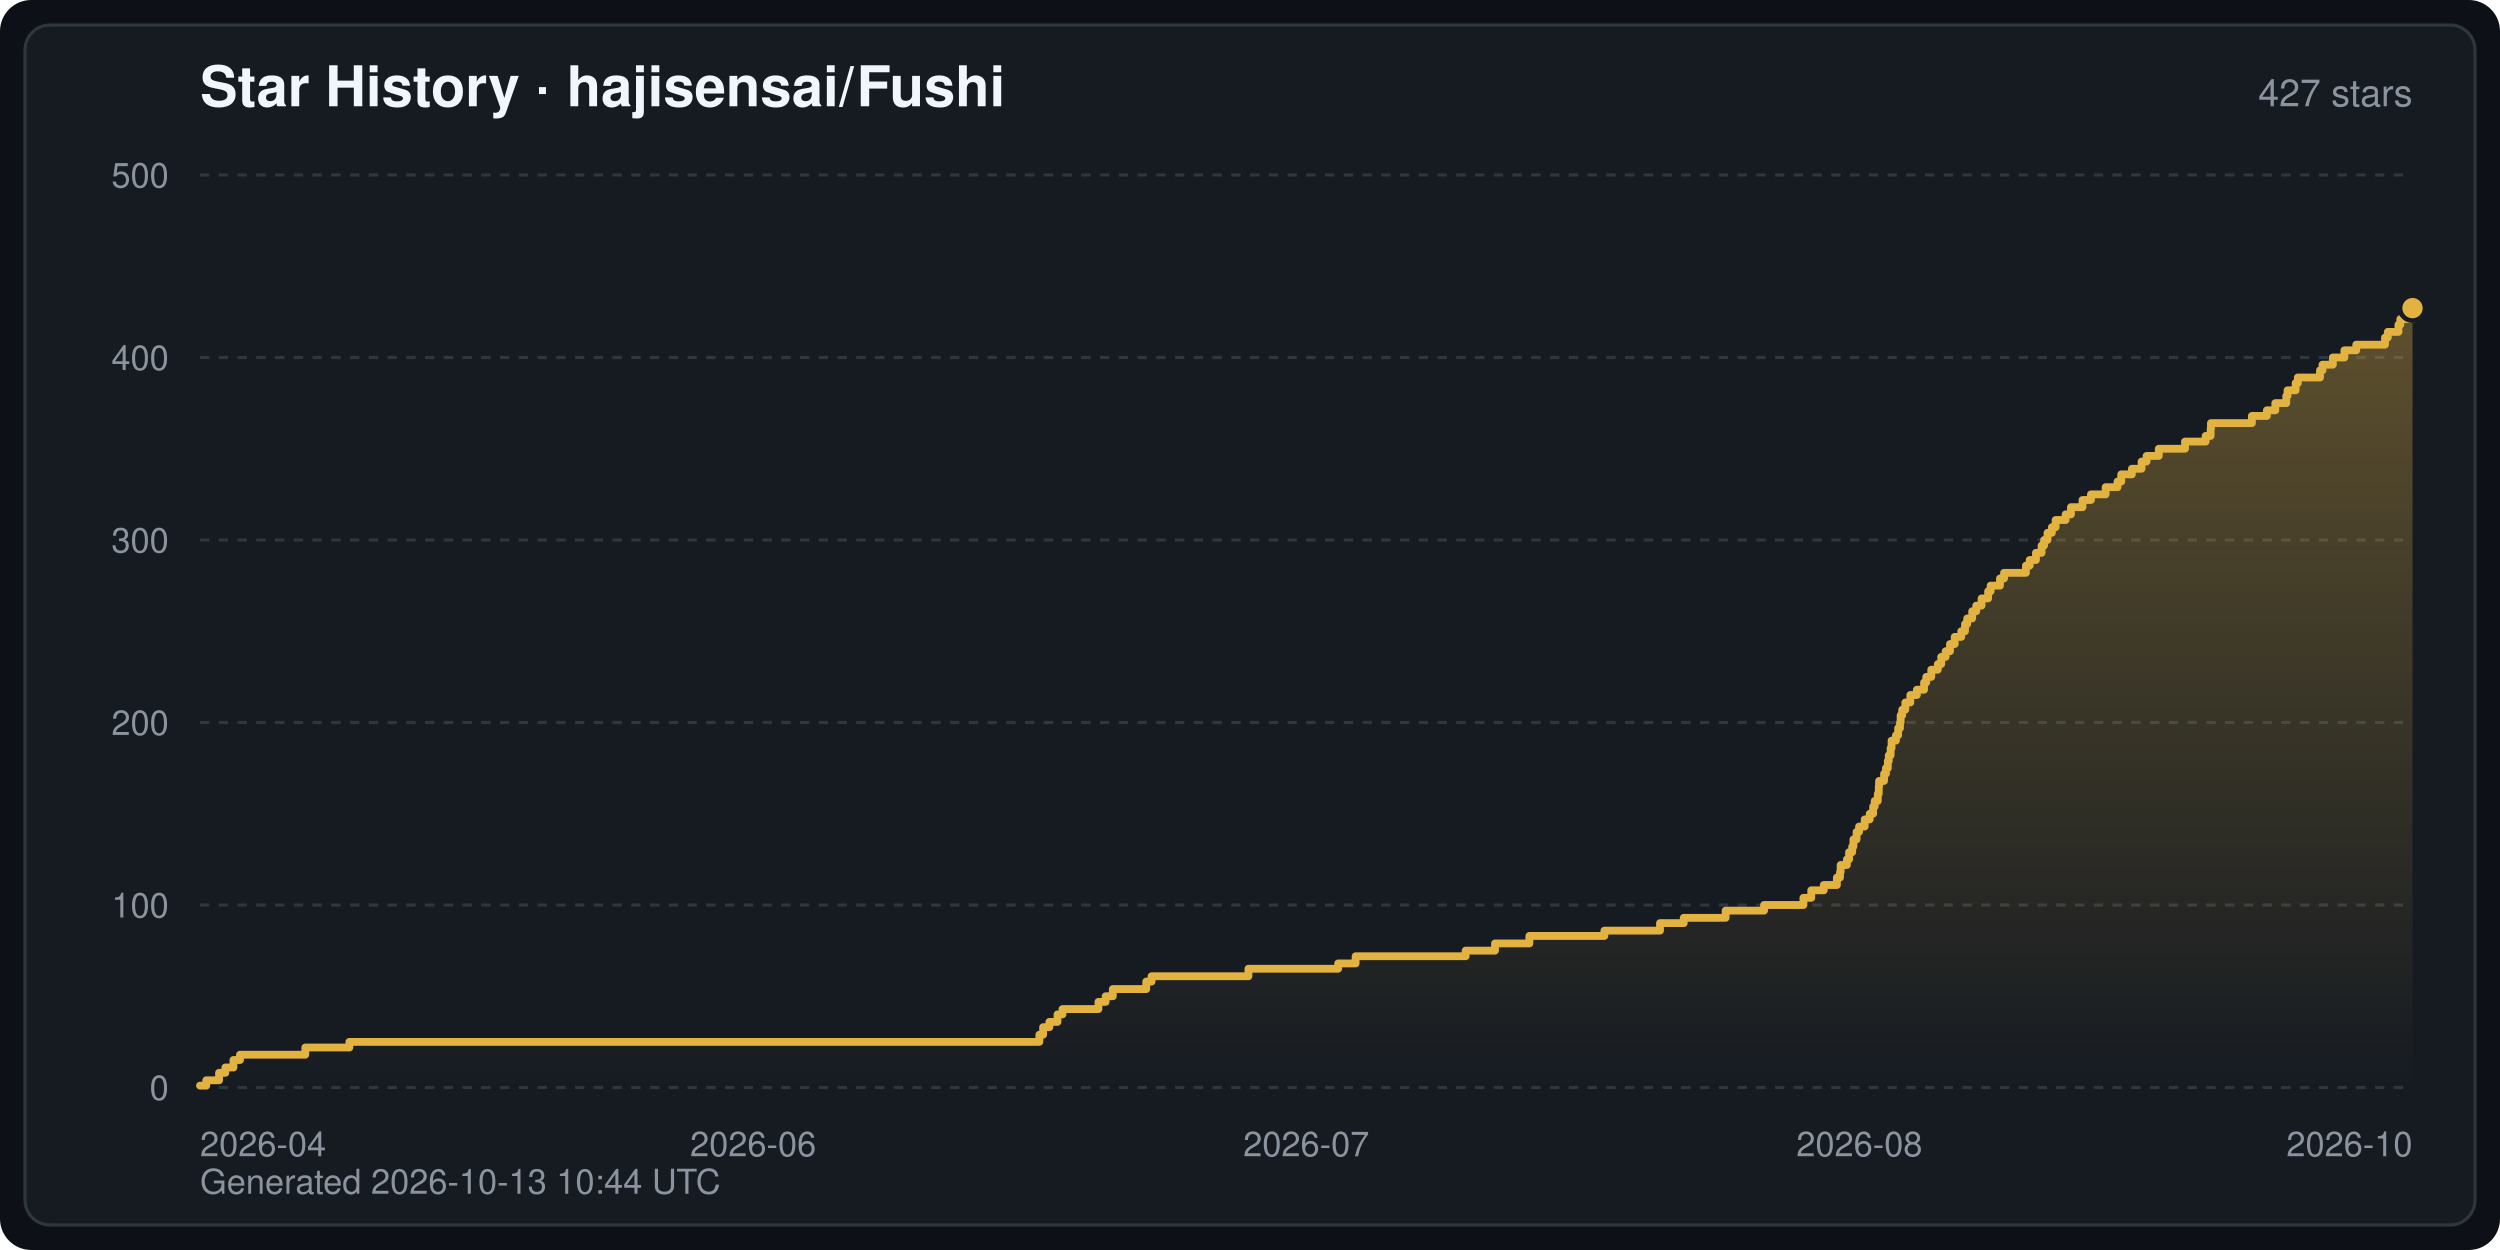
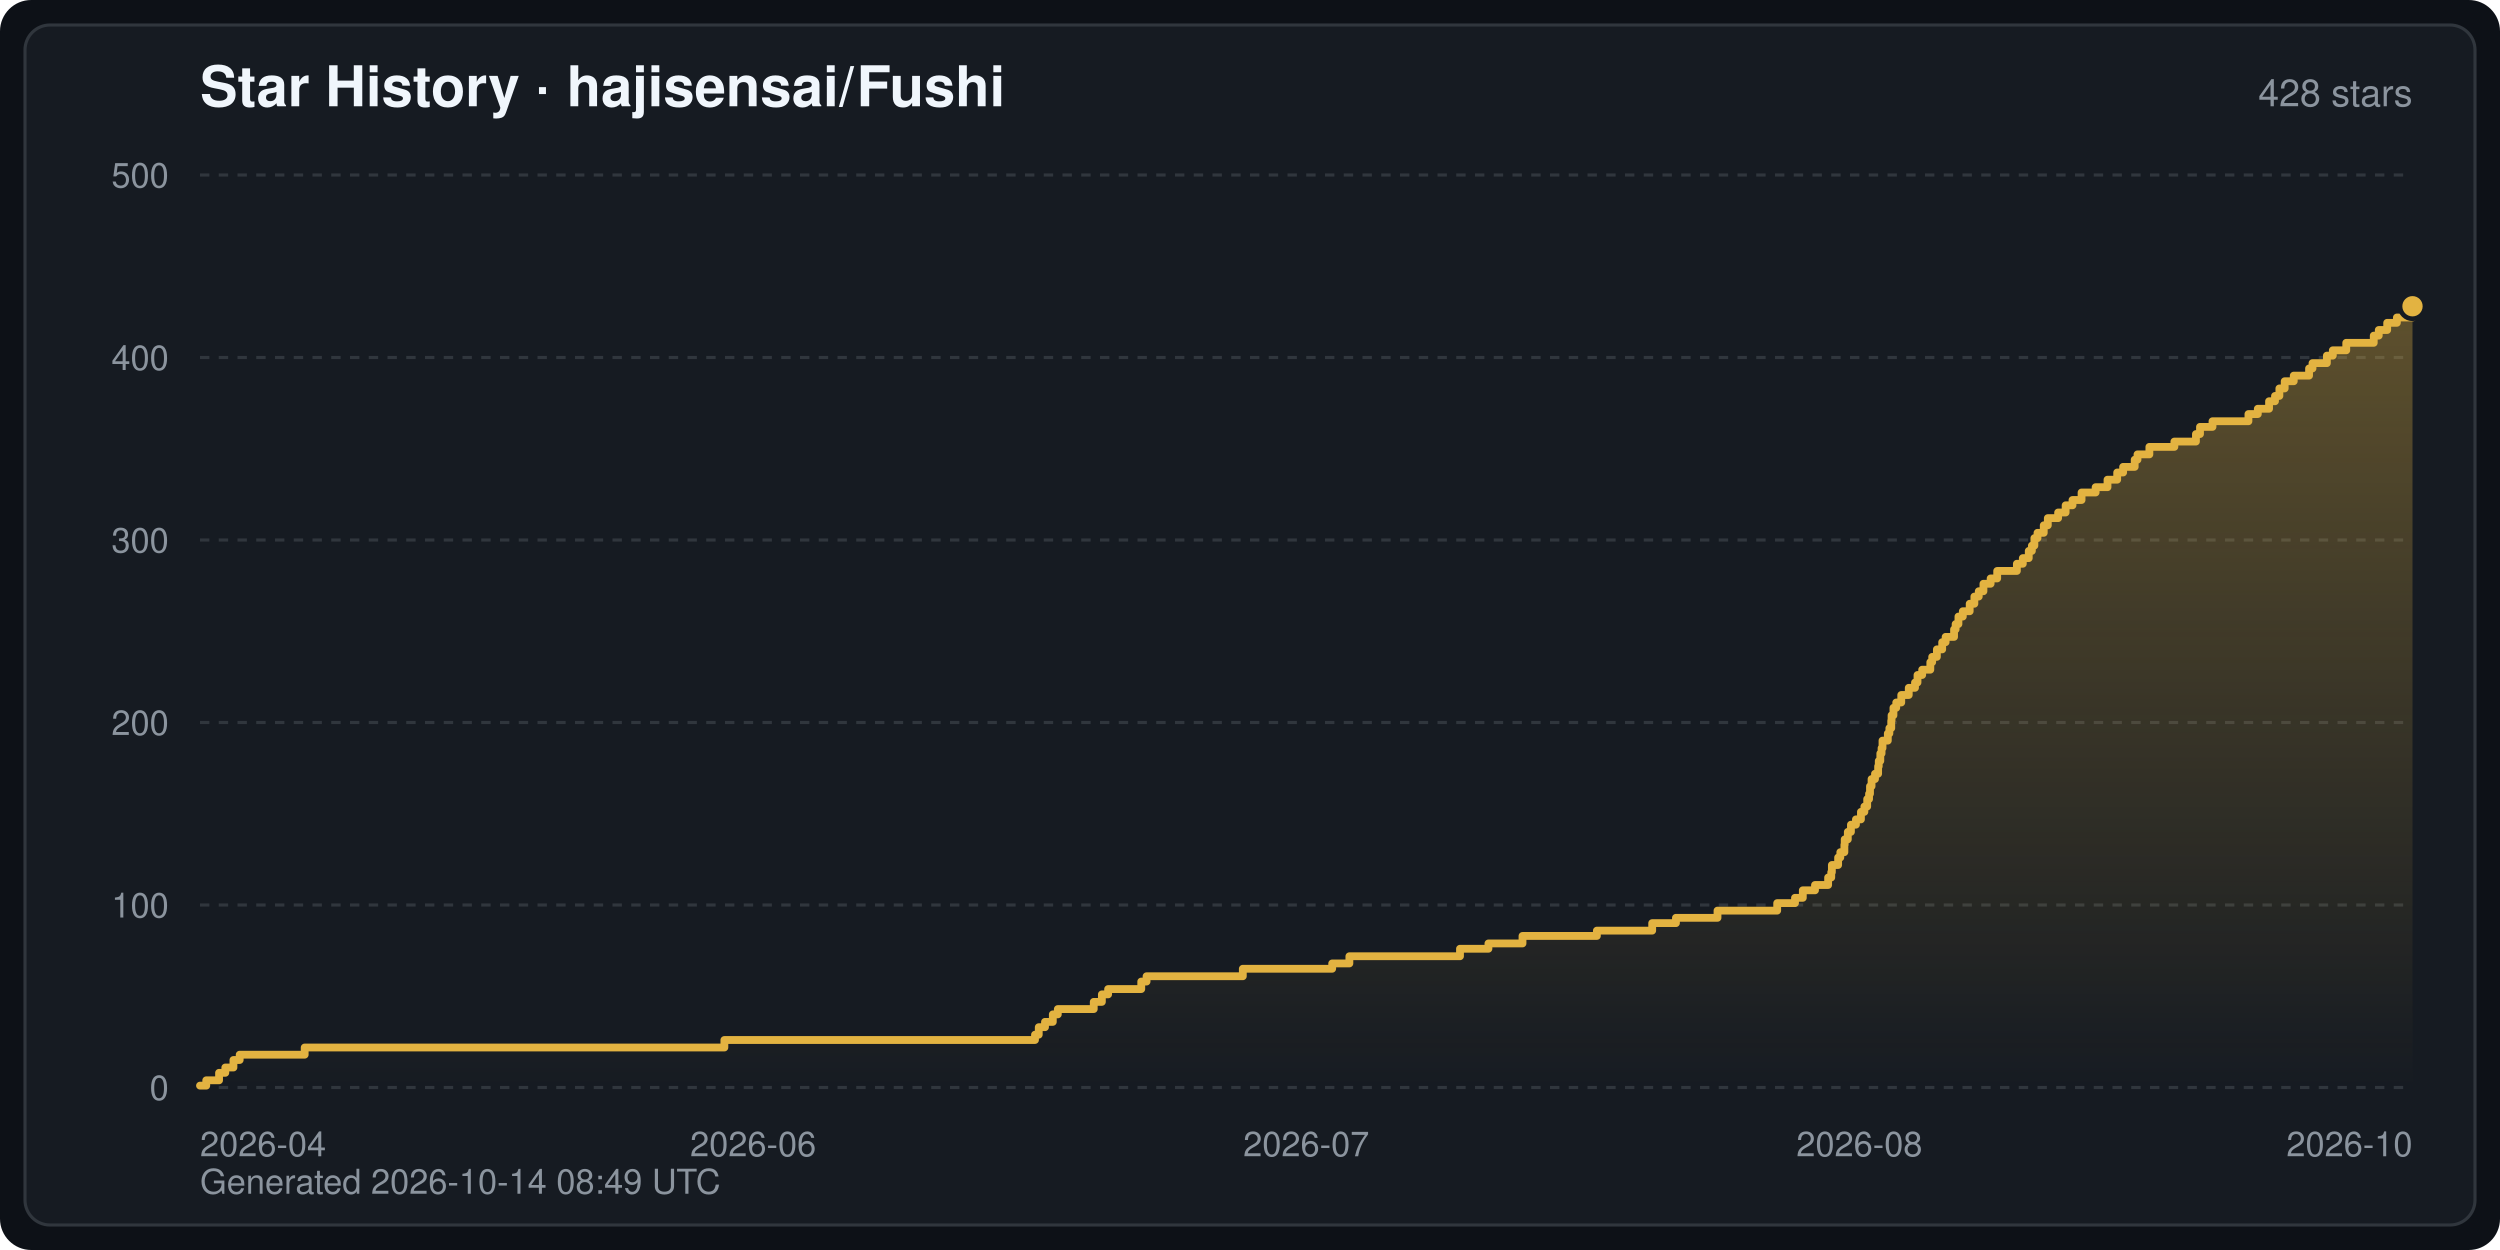
<svg xmlns="http://www.w3.org/2000/svg" width="800" height="400" viewBox="0 0 800 400" font-family="-apple-system,BlinkMacSystemFont,Segoe UI,Helvetica,Arial,sans-serif" role="img" aria-label="Star History · hajisensai/Fushi">
  <defs>
    <linearGradient id="starArea" x1="0" y1="0" x2="0" y2="1">
      <stop offset="0" stop-color="#e3b341" stop-opacity="0.35" />
      <stop offset="1" stop-color="#e3b341" stop-opacity="0" />
    </linearGradient>
  </defs>
  <rect width="800" height="400" rx="10" fill="#0d1117" />
  <rect x="8" y="8" width="784" height="384" rx="8" fill="#161b22" stroke="#30363d" stroke-width="1" />
  <text x="64" y="34" fill="#f0f6fc" font-size="18" font-weight="600">Star History · hajisensai/Fushi</text>
-   <text x="772" y="34" fill="#8b949e" font-size="12" text-anchor="end">427 stars</text>
+   <text x="772" y="34" fill="#8b949e" font-size="12" text-anchor="end">428 stars</text>
  <line x1="64" y1="348.0" x2="772" y2="348.0" stroke="#30363d" stroke-width="1" stroke-dasharray="3 3" />
  <text x="54" y="352.0" fill="#8b949e" font-size="11" text-anchor="end">0</text>
  <line x1="64" y1="289.6" x2="772" y2="289.6" stroke="#30363d" stroke-width="1" stroke-dasharray="3 3" />
  <text x="54" y="293.6" fill="#8b949e" font-size="11" text-anchor="end">100</text>
  <line x1="64" y1="231.2" x2="772" y2="231.2" stroke="#30363d" stroke-width="1" stroke-dasharray="3 3" />
  <text x="54" y="235.2" fill="#8b949e" font-size="11" text-anchor="end">200</text>
  <line x1="64" y1="172.8" x2="772" y2="172.8" stroke="#30363d" stroke-width="1" stroke-dasharray="3 3" />
  <text x="54" y="176.8" fill="#8b949e" font-size="11" text-anchor="end">300</text>
  <line x1="64" y1="114.4" x2="772" y2="114.4" stroke="#30363d" stroke-width="1" stroke-dasharray="3 3" />
  <text x="54" y="118.4" fill="#8b949e" font-size="11" text-anchor="end">400</text>
  <line x1="64" y1="56.0" x2="772" y2="56.0" stroke="#30363d" stroke-width="1" stroke-dasharray="3 3" />
  <text x="54" y="60.0" fill="#8b949e" font-size="11" text-anchor="end">500</text>
  <text x="64.0" y="370.0" fill="#8b949e" font-size="11" text-anchor="start">2026-04</text>
  <text x="241.0" y="370.0" fill="#8b949e" font-size="11" text-anchor="middle">2026-06</text>
  <text x="418.0" y="370.0" fill="#8b949e" font-size="11" text-anchor="middle">2026-07</text>
  <text x="595.0" y="370.0" fill="#8b949e" font-size="11" text-anchor="middle">2026-08</text>
  <text x="772.0" y="370.0" fill="#8b949e" font-size="11" text-anchor="end">2026-10</text>
-   <path d="M64.0,348.0 L64.0,347.4 L66.0,347.4 L66.0,345.7 L70.1,345.7 L70.1,343.3 L72.1,343.3 L72.1,341.6 L74.7,341.6 L74.7,339.2 L76.8,339.2 L76.8,337.5 L97.7,337.5 L97.7,335.2 L111.8,335.2 L111.8,333.4 L332.6,333.4 L332.6,331.1 L333.8,331.1 L333.8,328.7 L335.8,328.7 L335.8,327.0 L338.4,327.0 L338.4,324.6 L340.0,324.6 L340.0,322.9 L351.5,322.9 L351.5,320.6 L353.8,320.6 L353.8,318.8 L356.1,318.8 L356.1,316.5 L366.8,316.5 L366.8,314.1 L368.5,314.1 L368.5,312.4 L399.5,312.4 L399.5,310.0 L428.2,310.0 L428.2,308.3 L433.8,308.3 L433.8,306.0 L469.0,306.0 L469.0,304.2 L478.4,304.2 L478.4,301.9 L489.4,301.9 L489.4,299.5 L513.4,299.5 L513.4,297.8 L531.2,297.8 L531.2,295.4 L538.8,295.4 L538.8,293.7 L552.2,293.7 L552.2,291.4 L564.5,291.4 L564.5,289.6 L577.1,289.6 L577.1,287.3 L579.6,287.3 L579.6,284.9 L583.6,284.9 L583.6,283.2 L587.8,283.2 L587.8,280.8 L588.8,280.8 L588.8,279.1 L589.0,279.1 L589.0,276.8 L591.0,276.8 L591.0,275.0 L591.7,275.0 L591.7,272.7 L592.7,272.7 L592.7,270.9 L593.1,270.9 L593.1,268.6 L594.1,268.6 L594.1,266.2 L594.9,266.2 L594.9,264.5 L596.7,264.5 L596.7,262.2 L598.3,262.2 L598.3,260.4 L599.4,260.4 L599.4,258.1 L599.9,258.1 L599.9,256.3 L600.9,256.3 L600.9,254.0 L601.2,254.0 L601.2,251.6 L601.3,251.6 L601.3,249.9 L602.9,249.9 L602.9,247.6 L603.5,247.6 L603.5,245.8 L604.1,245.8 L604.1,243.5 L604.4,243.5 L604.4,241.7 L605.0,241.7 L605.0,239.4 L605.3,239.4 L605.3,237.0 L606.7,237.0 L606.7,235.3 L607.4,235.3 L607.4,233.0 L608.0,233.0 L608.0,231.2 L608.2,231.2 L608.2,228.9 L608.7,228.9 L608.7,227.1 L609.7,227.1 L609.7,224.8 L611.3,224.8 L611.3,222.4 L613.4,222.4 L613.4,220.7 L615.7,220.7 L615.7,218.4 L616.4,218.4 L616.4,216.6 L618.0,216.6 L618.0,214.3 L620.1,214.3 L620.1,212.5 L621.2,212.5 L621.2,210.2 L622.6,210.2 L622.6,208.4 L624.0,208.4 L624.0,206.1 L625.5,206.1 L625.5,203.8 L627.6,203.8 L627.6,202.0 L628.8,202.0 L628.8,199.7 L629.5,199.7 L629.5,197.9 L631.1,197.9 L631.1,195.6 L632.4,195.6 L632.4,193.8 L634.1,193.8 L634.1,191.5 L636.2,191.5 L636.2,189.2 L637.0,189.2 L637.0,187.4 L640.0,187.4 L640.0,185.1 L641.3,185.1 L641.3,183.3 L648.3,183.3 L648.3,181.0 L649.5,181.0 L649.5,179.2 L651.5,179.2 L651.5,176.9 L653.3,176.9 L653.3,174.6 L654.1,174.6 L654.1,172.8 L655.2,172.8 L655.2,170.5 L656.6,170.5 L656.6,168.7 L657.8,168.7 L657.8,166.4 L661.0,166.4 L661.0,164.6 L662.7,164.6 L662.7,162.3 L666.4,162.3 L666.4,160.0 L669.1,160.0 L669.1,158.2 L673.8,158.2 L673.8,155.9 L677.6,155.9 L677.6,154.1 L678.8,154.1 L678.8,151.8 L682.2,151.8 L682.2,150.0 L685.3,150.0 L685.3,147.7 L686.9,147.7 L686.9,145.9 L690.8,145.9 L690.8,143.6 L699.2,143.6 L699.2,141.3 L705.8,141.3 L705.8,139.5 L707.4,139.5 L707.4,137.2 L707.5,137.2 L707.5,135.4 L720.6,135.4 L720.6,133.1 L725.4,133.1 L725.4,131.3 L728.1,131.3 L728.1,129.0 L731.6,129.0 L731.6,126.7 L732.0,126.7 L732.0,124.9 L734.6,124.9 L734.6,122.6 L735.3,122.6 L735.3,120.8 L742.4,120.8 L742.4,118.5 L743.2,118.5 L743.2,116.7 L746.5,116.7 L746.5,114.4 L750.2,114.4 L750.2,112.1 L754.0,112.1 L754.0,110.3 L763.2,110.3 L763.2,108.0 L764.1,108.0 L764.1,106.2 L767.5,106.2 L767.5,103.9 L768.1,103.9 L768.1,102.1 L772.0,102.1 L772.0,98.6 L772.0,348.0 Z" fill="url(#starArea)" />
-   <polyline points="64.0,347.4 66.0,347.4 66.0,345.7 70.1,345.7 70.1,343.3 72.1,343.3 72.1,341.6 74.7,341.6 74.7,339.2 76.8,339.2 76.8,337.5 97.7,337.5 97.7,335.2 111.8,335.2 111.8,333.4 332.6,333.4 332.6,331.1 333.8,331.1 333.8,328.7 335.8,328.7 335.8,327.0 338.4,327.0 338.4,324.6 340.0,324.6 340.0,322.9 351.5,322.9 351.5,320.6 353.8,320.6 353.8,318.8 356.1,318.8 356.1,316.5 366.8,316.5 366.8,314.1 368.5,314.1 368.5,312.4 399.5,312.4 399.5,310.0 428.2,310.0 428.2,308.3 433.8,308.3 433.8,306.0 469.0,306.0 469.0,304.2 478.4,304.2 478.4,301.9 489.4,301.9 489.4,299.5 513.4,299.5 513.4,297.8 531.2,297.8 531.2,295.4 538.8,295.4 538.8,293.7 552.2,293.7 552.2,291.4 564.5,291.4 564.5,289.6 577.1,289.6 577.1,287.3 579.6,287.3 579.6,284.9 583.6,284.9 583.6,283.2 587.8,283.2 587.8,280.8 588.8,280.8 588.8,279.1 589.0,279.1 589.0,276.8 591.0,276.8 591.0,275.0 591.7,275.0 591.7,272.7 592.7,272.7 592.7,270.9 593.1,270.9 593.1,268.6 594.1,268.6 594.1,266.2 594.9,266.2 594.9,264.5 596.7,264.5 596.7,262.2 598.3,262.2 598.3,260.4 599.4,260.4 599.4,258.1 599.9,258.1 599.9,256.3 600.9,256.3 600.9,254.0 601.2,254.0 601.2,251.6 601.3,251.6 601.3,249.9 602.9,249.9 602.9,247.6 603.5,247.6 603.5,245.8 604.1,245.8 604.1,243.5 604.4,243.5 604.4,241.7 605.0,241.7 605.0,239.4 605.3,239.4 605.3,237.0 606.7,237.0 606.7,235.3 607.4,235.3 607.4,233.0 608.0,233.0 608.0,231.2 608.2,231.2 608.2,228.9 608.7,228.9 608.7,227.1 609.7,227.1 609.7,224.8 611.3,224.8 611.3,222.4 613.4,222.4 613.4,220.7 615.7,220.7 615.7,218.4 616.4,218.4 616.4,216.6 618.0,216.6 618.0,214.3 620.1,214.3 620.1,212.5 621.2,212.5 621.2,210.2 622.6,210.2 622.6,208.4 624.0,208.4 624.0,206.1 625.5,206.1 625.5,203.8 627.6,203.8 627.6,202.0 628.8,202.0 628.8,199.7 629.5,199.7 629.5,197.9 631.1,197.9 631.1,195.6 632.4,195.6 632.4,193.8 634.1,193.8 634.1,191.5 636.2,191.5 636.2,189.2 637.0,189.2 637.0,187.4 640.0,187.4 640.0,185.1 641.3,185.1 641.3,183.3 648.3,183.3 648.3,181.0 649.5,181.0 649.5,179.2 651.5,179.2 651.5,176.9 653.3,176.9 653.3,174.6 654.1,174.6 654.1,172.8 655.2,172.8 655.2,170.5 656.6,170.5 656.6,168.7 657.8,168.7 657.8,166.4 661.0,166.4 661.0,164.6 662.7,164.6 662.7,162.3 666.4,162.3 666.4,160.0 669.1,160.0 669.1,158.2 673.8,158.2 673.8,155.9 677.6,155.9 677.6,154.1 678.8,154.1 678.8,151.8 682.2,151.8 682.2,150.0 685.3,150.0 685.3,147.7 686.9,147.7 686.9,145.9 690.8,145.9 690.8,143.6 699.2,143.6 699.2,141.3 705.8,141.3 705.8,139.5 707.4,139.5 707.4,137.2 707.5,137.2 707.5,135.4 720.6,135.4 720.6,133.1 725.4,133.1 725.4,131.3 728.1,131.3 728.1,129.0 731.6,129.0 731.6,126.7 732.0,126.7 732.0,124.9 734.6,124.9 734.6,122.6 735.3,122.6 735.3,120.8 742.4,120.8 742.4,118.5 743.2,118.5 743.2,116.7 746.5,116.7 746.5,114.4 750.2,114.4 750.2,112.1 754.0,112.1 754.0,110.3 763.2,110.3 763.2,108.0 764.1,108.0 764.1,106.2 767.5,106.2 767.5,103.9 768.1,103.9 768.1,102.1 772.0,102.1 772.0,98.6" fill="none" stroke="#e3b341" stroke-width="2.5" stroke-linejoin="round" stroke-linecap="round" />
-   <circle cx="772.0" cy="98.6" r="4" fill="#e3b341" stroke="#161b22" stroke-width="1.5" />
-   <text x="64" y="382" fill="#8b949e" font-size="11">Generated 2026-10-13 10:44 UTC</text>
+   <path d="M64.0,348.0 L64.0,347.4 L66.0,347.4 L66.0,345.7 L70.1,345.7 L70.1,343.3 L72.1,343.3 L72.1,341.6 L74.7,341.6 L74.7,339.2 L76.7,339.2 L76.7,337.5 L97.5,337.5 L97.5,335.2 L231.8,335.2 L231.8,332.8 L331.2,332.8 L331.2,331.1 L332.4,331.1 L332.4,328.7 L334.4,328.7 L334.4,327.0 L336.9,327.0 L336.9,324.6 L338.5,324.6 L338.5,322.9 L350.0,322.9 L350.0,320.6 L352.6,320.6 L352.6,318.2 L354.6,318.2 L354.6,316.5 L365.2,316.5 L365.2,314.1 L366.9,314.1 L366.9,312.4 L397.7,312.4 L397.7,310.0 L426.3,310.0 L426.3,308.3 L431.8,308.3 L431.8,306.0 L467.2,306.0 L467.2,303.6 L476.3,303.6 L476.3,301.9 L487.2,301.9 L487.2,299.5 L511.0,299.5 L511.0,297.8 L528.7,297.8 L528.7,295.4 L536.3,295.4 L536.3,293.7 L549.6,293.7 L549.6,291.4 L568.7,291.4 L568.7,289.0 L574.4,289.0 L574.4,287.3 L576.9,287.3 L576.9,284.9 L580.8,284.9 L580.8,283.2 L585.0,283.2 L585.0,280.8 L586.0,280.8 L586.0,279.1 L586.2,279.1 L586.2,276.8 L588.2,276.8 L588.2,274.4 L588.9,274.4 L588.9,272.7 L590.2,272.7 L590.2,270.3 L590.3,270.3 L590.3,268.6 L591.3,268.6 L591.3,266.2 L592.3,266.2 L592.3,263.9 L593.9,263.9 L593.9,262.2 L595.5,262.2 L595.5,259.8 L596.6,259.8 L596.6,258.1 L597.5,258.1 L597.5,255.7 L598.1,255.7 L598.1,254.0 L598.4,254.0 L598.4,251.6 L598.9,251.6 L598.9,249.3 L600.0,249.3 L600.0,247.6 L601.0,247.6 L601.0,245.2 L601.2,245.2 L601.2,243.5 L601.7,243.5 L601.7,241.1 L602.1,241.1 L602.1,239.4 L602.4,239.4 L602.4,237.0 L604.1,237.0 L604.1,234.7 L604.6,234.7 L604.6,233.0 L605.2,233.0 L605.2,230.6 L605.3,230.6 L605.3,228.9 L605.9,228.9 L605.9,226.5 L606.8,226.5 L606.8,224.8 L608.4,224.8 L608.4,222.4 L610.8,222.4 L610.8,220.1 L612.8,220.1 L612.8,218.4 L613.6,218.4 L613.6,216.0 L615.1,216.0 L615.1,214.3 L617.7,214.3 L617.7,211.9 L618.3,211.9 L618.3,210.2 L619.8,210.2 L619.8,207.8 L621.5,207.8 L621.5,205.5 L622.6,205.5 L622.6,203.8 L625.3,203.8 L625.3,201.4 L625.8,201.4 L625.8,199.7 L626.7,199.7 L626.7,197.3 L628.1,197.3 L628.1,195.6 L630.3,195.6 L630.3,193.2 L631.8,193.2 L631.8,190.9 L633.2,190.9 L633.2,189.2 L634.7,189.2 L634.7,186.8 L637.0,186.8 L637.0,185.1 L639.1,185.1 L639.1,182.7 L645.4,182.7 L645.4,180.4 L647.3,180.4 L647.3,178.6 L649.2,178.6 L649.2,176.3 L650.2,176.3 L650.2,174.6 L651.0,174.6 L651.0,172.2 L652.0,172.2 L652.0,170.5 L654.0,170.5 L654.0,168.1 L655.3,168.1 L655.3,165.8 L658.6,165.8 L658.6,164.0 L661.0,164.0 L661.0,161.7 L663.2,161.7 L663.2,160.0 L666.1,160.0 L666.1,157.6 L670.6,157.6 L670.6,155.9 L674.4,155.9 L674.4,153.5 L677.5,153.5 L677.5,151.2 L679.4,151.2 L679.4,149.4 L683.1,149.4 L683.1,147.1 L684.0,147.1 L684.0,145.4 L687.8,145.4 L687.8,143.0 L695.8,143.0 L695.8,141.3 L702.7,141.3 L702.7,138.9 L704.0,138.9 L704.0,136.6 L708.0,136.6 L708.0,134.8 L719.5,134.8 L719.5,132.5 L722.5,132.5 L722.5,130.8 L726.1,130.8 L726.1,128.4 L728.0,128.4 L728.0,126.7 L729.4,126.7 L729.4,124.3 L731.1,124.3 L731.1,122.0 L734.0,122.0 L734.0,120.2 L738.9,120.2 L738.9,117.9 L740.0,117.9 L740.0,116.2 L744.6,116.2 L744.6,113.8 L746.5,113.8 L746.5,112.1 L750.8,112.1 L750.8,109.7 L759.6,109.7 L759.6,107.4 L761.2,107.4 L761.2,105.6 L763.9,105.6 L763.9,103.3 L767.0,103.3 L767.0,101.6 L772.0,101.6 L772.0,98.0 L772.0,348.0 Z" fill="url(#starArea)" />
+   <polyline points="64.0,347.4 66.0,347.4 66.0,345.7 70.1,345.7 70.1,343.3 72.1,343.3 72.1,341.6 74.7,341.6 74.7,339.2 76.7,339.2 76.7,337.5 97.5,337.5 97.5,335.2 231.8,335.2 231.8,332.8 331.2,332.8 331.2,331.1 332.4,331.1 332.4,328.7 334.4,328.7 334.4,327.0 336.9,327.0 336.9,324.6 338.5,324.6 338.5,322.9 350.0,322.9 350.0,320.6 352.6,320.6 352.6,318.2 354.6,318.2 354.6,316.5 365.2,316.5 365.2,314.1 366.9,314.1 366.9,312.4 397.7,312.4 397.7,310.0 426.3,310.0 426.3,308.3 431.8,308.3 431.8,306.0 467.2,306.0 467.2,303.6 476.3,303.6 476.3,301.9 487.2,301.9 487.2,299.5 511.0,299.5 511.0,297.8 528.7,297.8 528.7,295.4 536.3,295.4 536.3,293.7 549.6,293.7 549.6,291.4 568.7,291.4 568.7,289.0 574.4,289.0 574.4,287.3 576.9,287.3 576.9,284.9 580.8,284.9 580.8,283.2 585.0,283.2 585.0,280.8 586.0,280.8 586.0,279.1 586.2,279.1 586.2,276.8 588.2,276.8 588.2,274.4 588.9,274.4 588.9,272.7 590.2,272.7 590.2,270.3 590.3,270.3 590.3,268.6 591.3,268.6 591.3,266.2 592.3,266.2 592.3,263.9 593.9,263.9 593.9,262.2 595.5,262.2 595.5,259.8 596.6,259.8 596.6,258.1 597.5,258.1 597.5,255.7 598.1,255.7 598.1,254.0 598.4,254.0 598.4,251.6 598.9,251.6 598.9,249.3 600.0,249.3 600.0,247.6 601.0,247.6 601.0,245.2 601.2,245.2 601.2,243.5 601.7,243.5 601.7,241.1 602.1,241.1 602.1,239.4 602.4,239.4 602.4,237.0 604.1,237.0 604.1,234.7 604.6,234.7 604.6,233.0 605.2,233.0 605.2,230.6 605.3,230.6 605.3,228.9 605.9,228.9 605.9,226.5 606.8,226.5 606.8,224.8 608.4,224.8 608.4,222.4 610.8,222.4 610.8,220.1 612.8,220.1 612.8,218.4 613.6,218.4 613.6,216.0 615.1,216.0 615.1,214.3 617.7,214.3 617.7,211.9 618.3,211.9 618.3,210.2 619.8,210.2 619.8,207.8 621.5,207.8 621.5,205.5 622.6,205.5 622.6,203.8 625.3,203.8 625.3,201.4 625.8,201.4 625.8,199.7 626.7,199.7 626.7,197.3 628.1,197.3 628.1,195.6 630.3,195.6 630.3,193.2 631.8,193.2 631.8,190.9 633.2,190.9 633.2,189.2 634.7,189.2 634.7,186.8 637.0,186.8 637.0,185.1 639.1,185.1 639.1,182.7 645.4,182.7 645.4,180.4 647.3,180.4 647.3,178.6 649.2,178.6 649.2,176.3 650.2,176.3 650.2,174.6 651.0,174.6 651.0,172.2 652.0,172.2 652.0,170.5 654.0,170.5 654.0,168.1 655.3,168.1 655.3,165.8 658.6,165.8 658.6,164.0 661.0,164.0 661.0,161.7 663.2,161.7 663.2,160.0 666.1,160.0 666.1,157.6 670.6,157.6 670.6,155.9 674.4,155.9 674.4,153.5 677.5,153.5 677.5,151.2 679.4,151.2 679.4,149.4 683.1,149.4 683.1,147.1 684.0,147.1 684.0,145.4 687.8,145.4 687.8,143.0 695.8,143.0 695.8,141.3 702.7,141.3 702.7,138.9 704.0,138.9 704.0,136.6 708.0,136.6 708.0,134.8 719.5,134.8 719.5,132.5 722.5,132.5 722.5,130.8 726.1,130.8 726.1,128.4 728.0,128.4 728.0,126.7 729.4,126.7 729.4,124.3 731.1,124.3 731.1,122.0 734.0,122.0 734.0,120.2 738.9,120.2 738.9,117.9 740.0,117.9 740.0,116.2 744.6,116.2 744.6,113.8 746.5,113.8 746.5,112.1 750.8,112.1 750.8,109.7 759.6,109.7 759.6,107.4 761.2,107.4 761.2,105.6 763.9,105.6 763.9,103.3 767.0,103.3 767.0,101.6 772.0,101.6 772.0,98.0" fill="none" stroke="#e3b341" stroke-width="2.5" stroke-linejoin="round" stroke-linecap="round" />
+   <circle cx="772.0" cy="98.0" r="4" fill="#e3b341" stroke="#161b22" stroke-width="1.5" />
+   <text x="64" y="382" fill="#8b949e" font-size="11">Generated 2026-10-14 08:49 UTC</text>
</svg>
